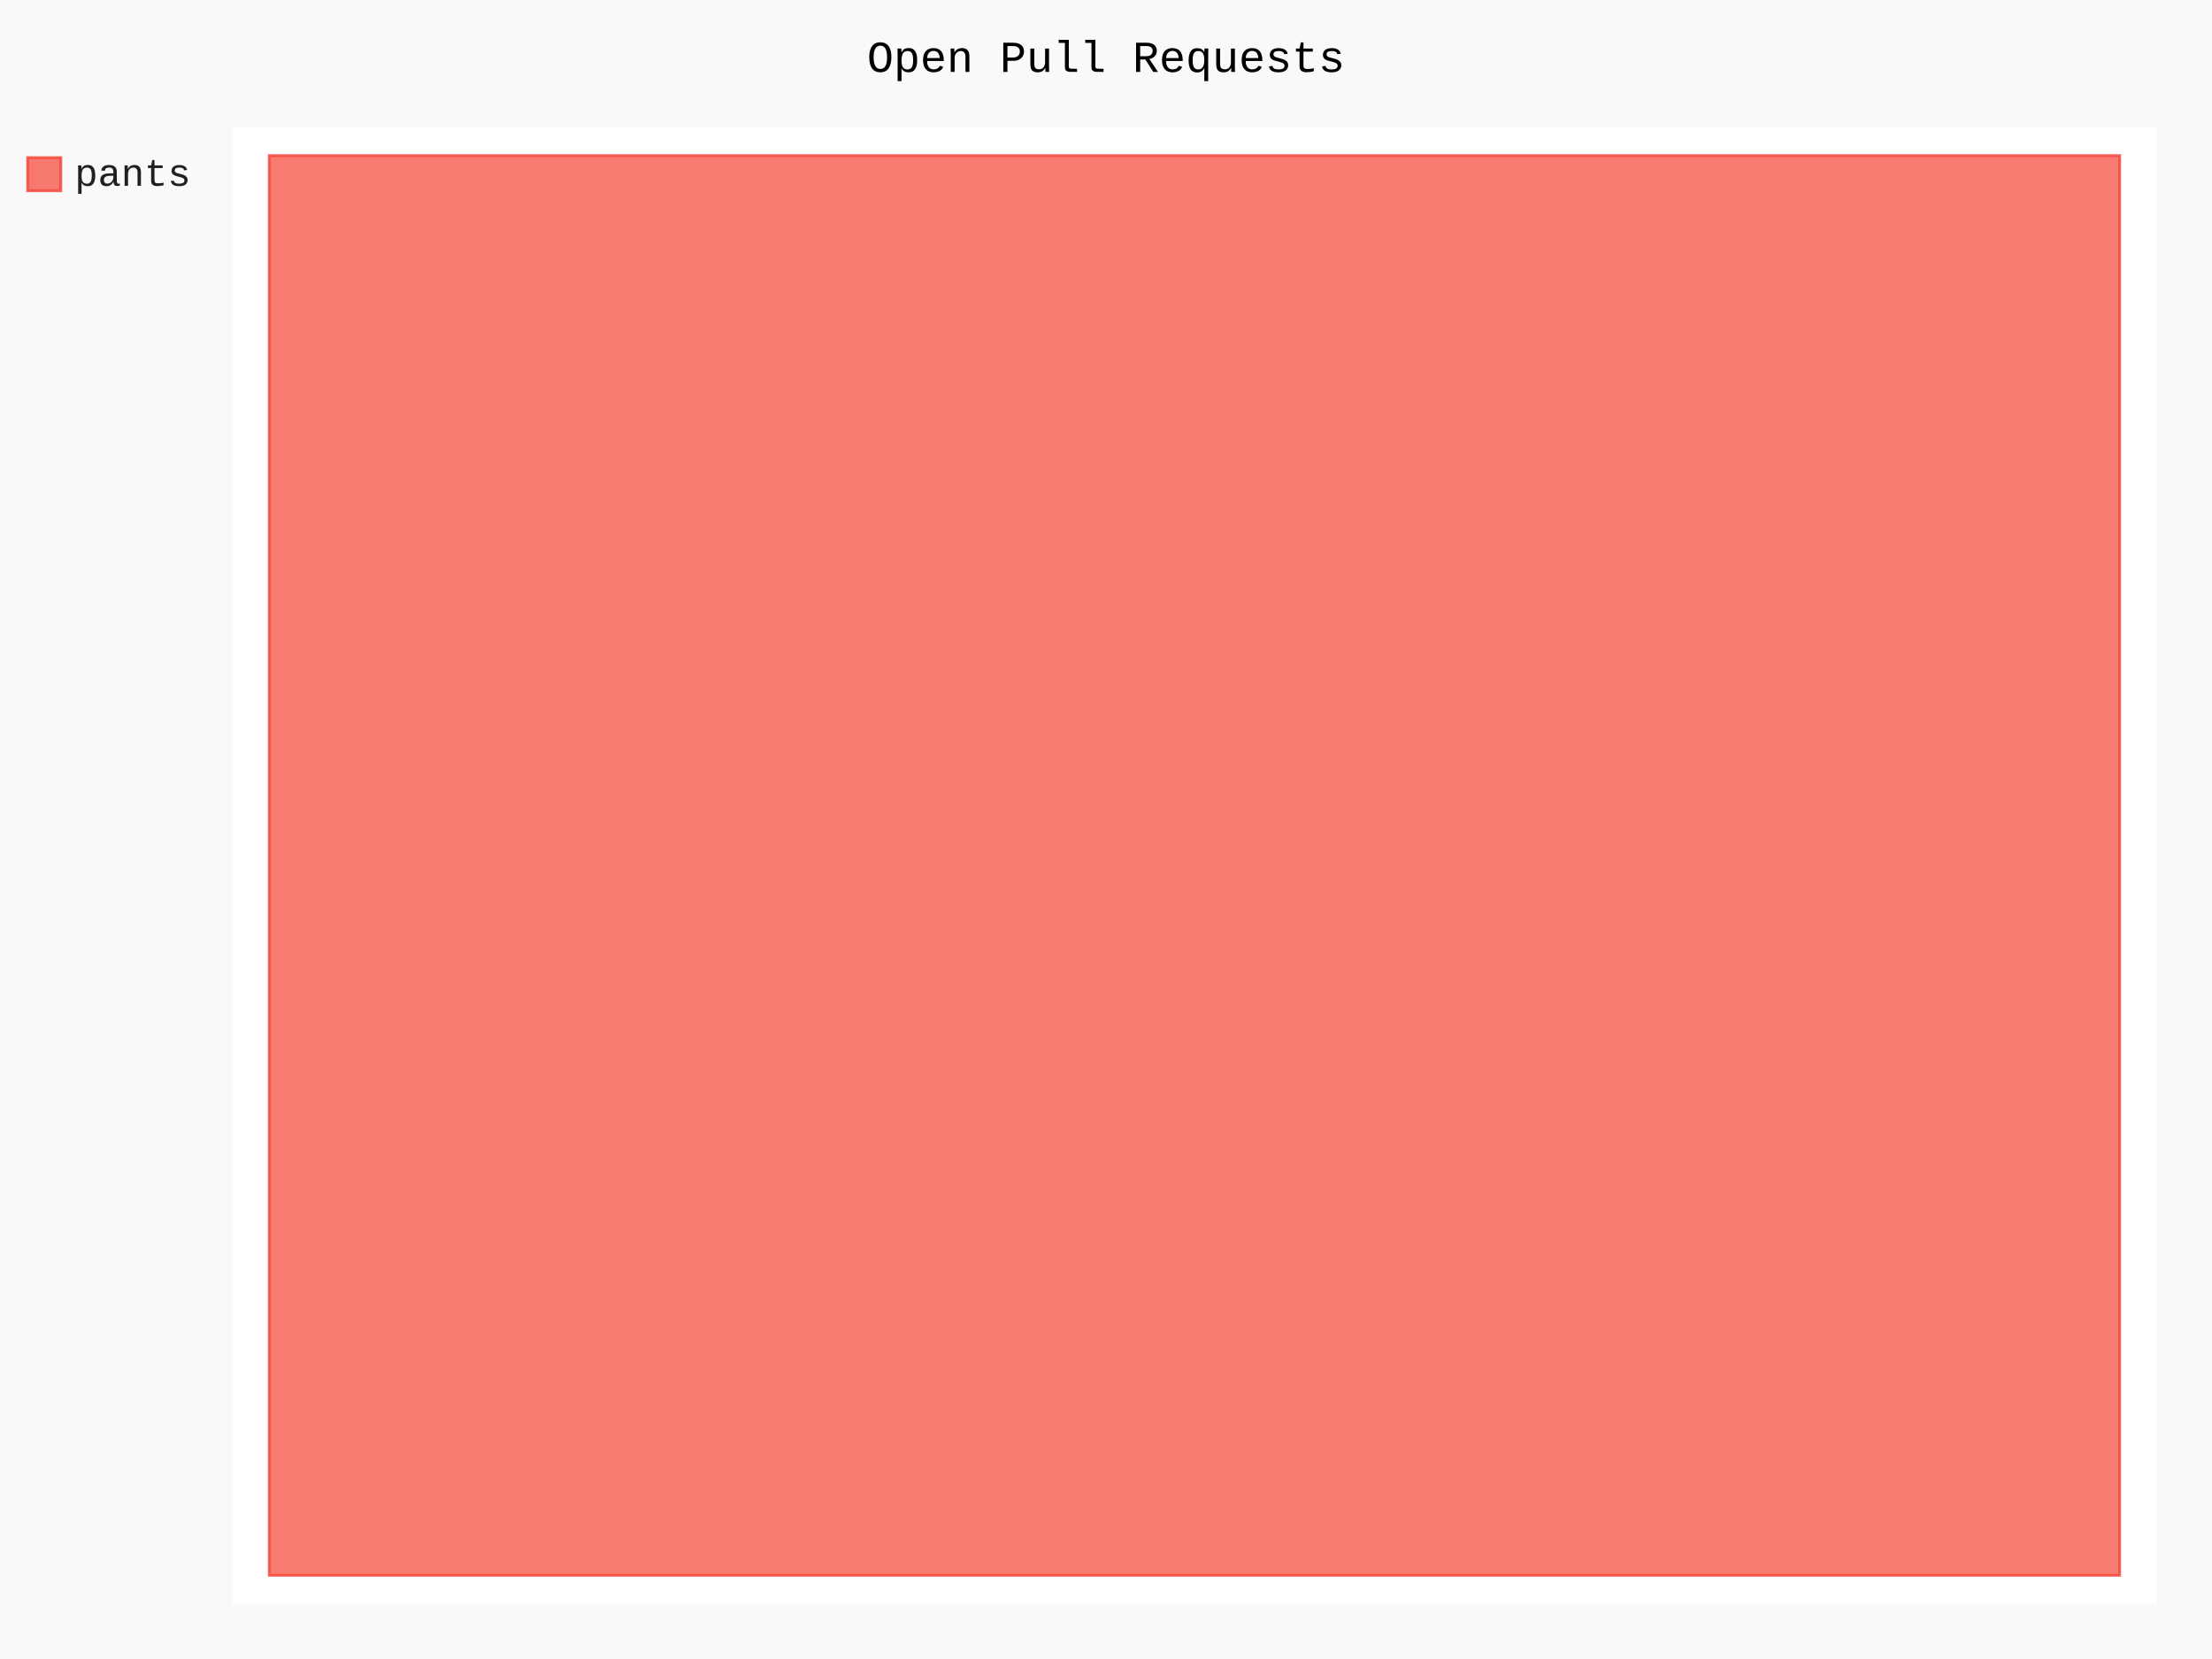
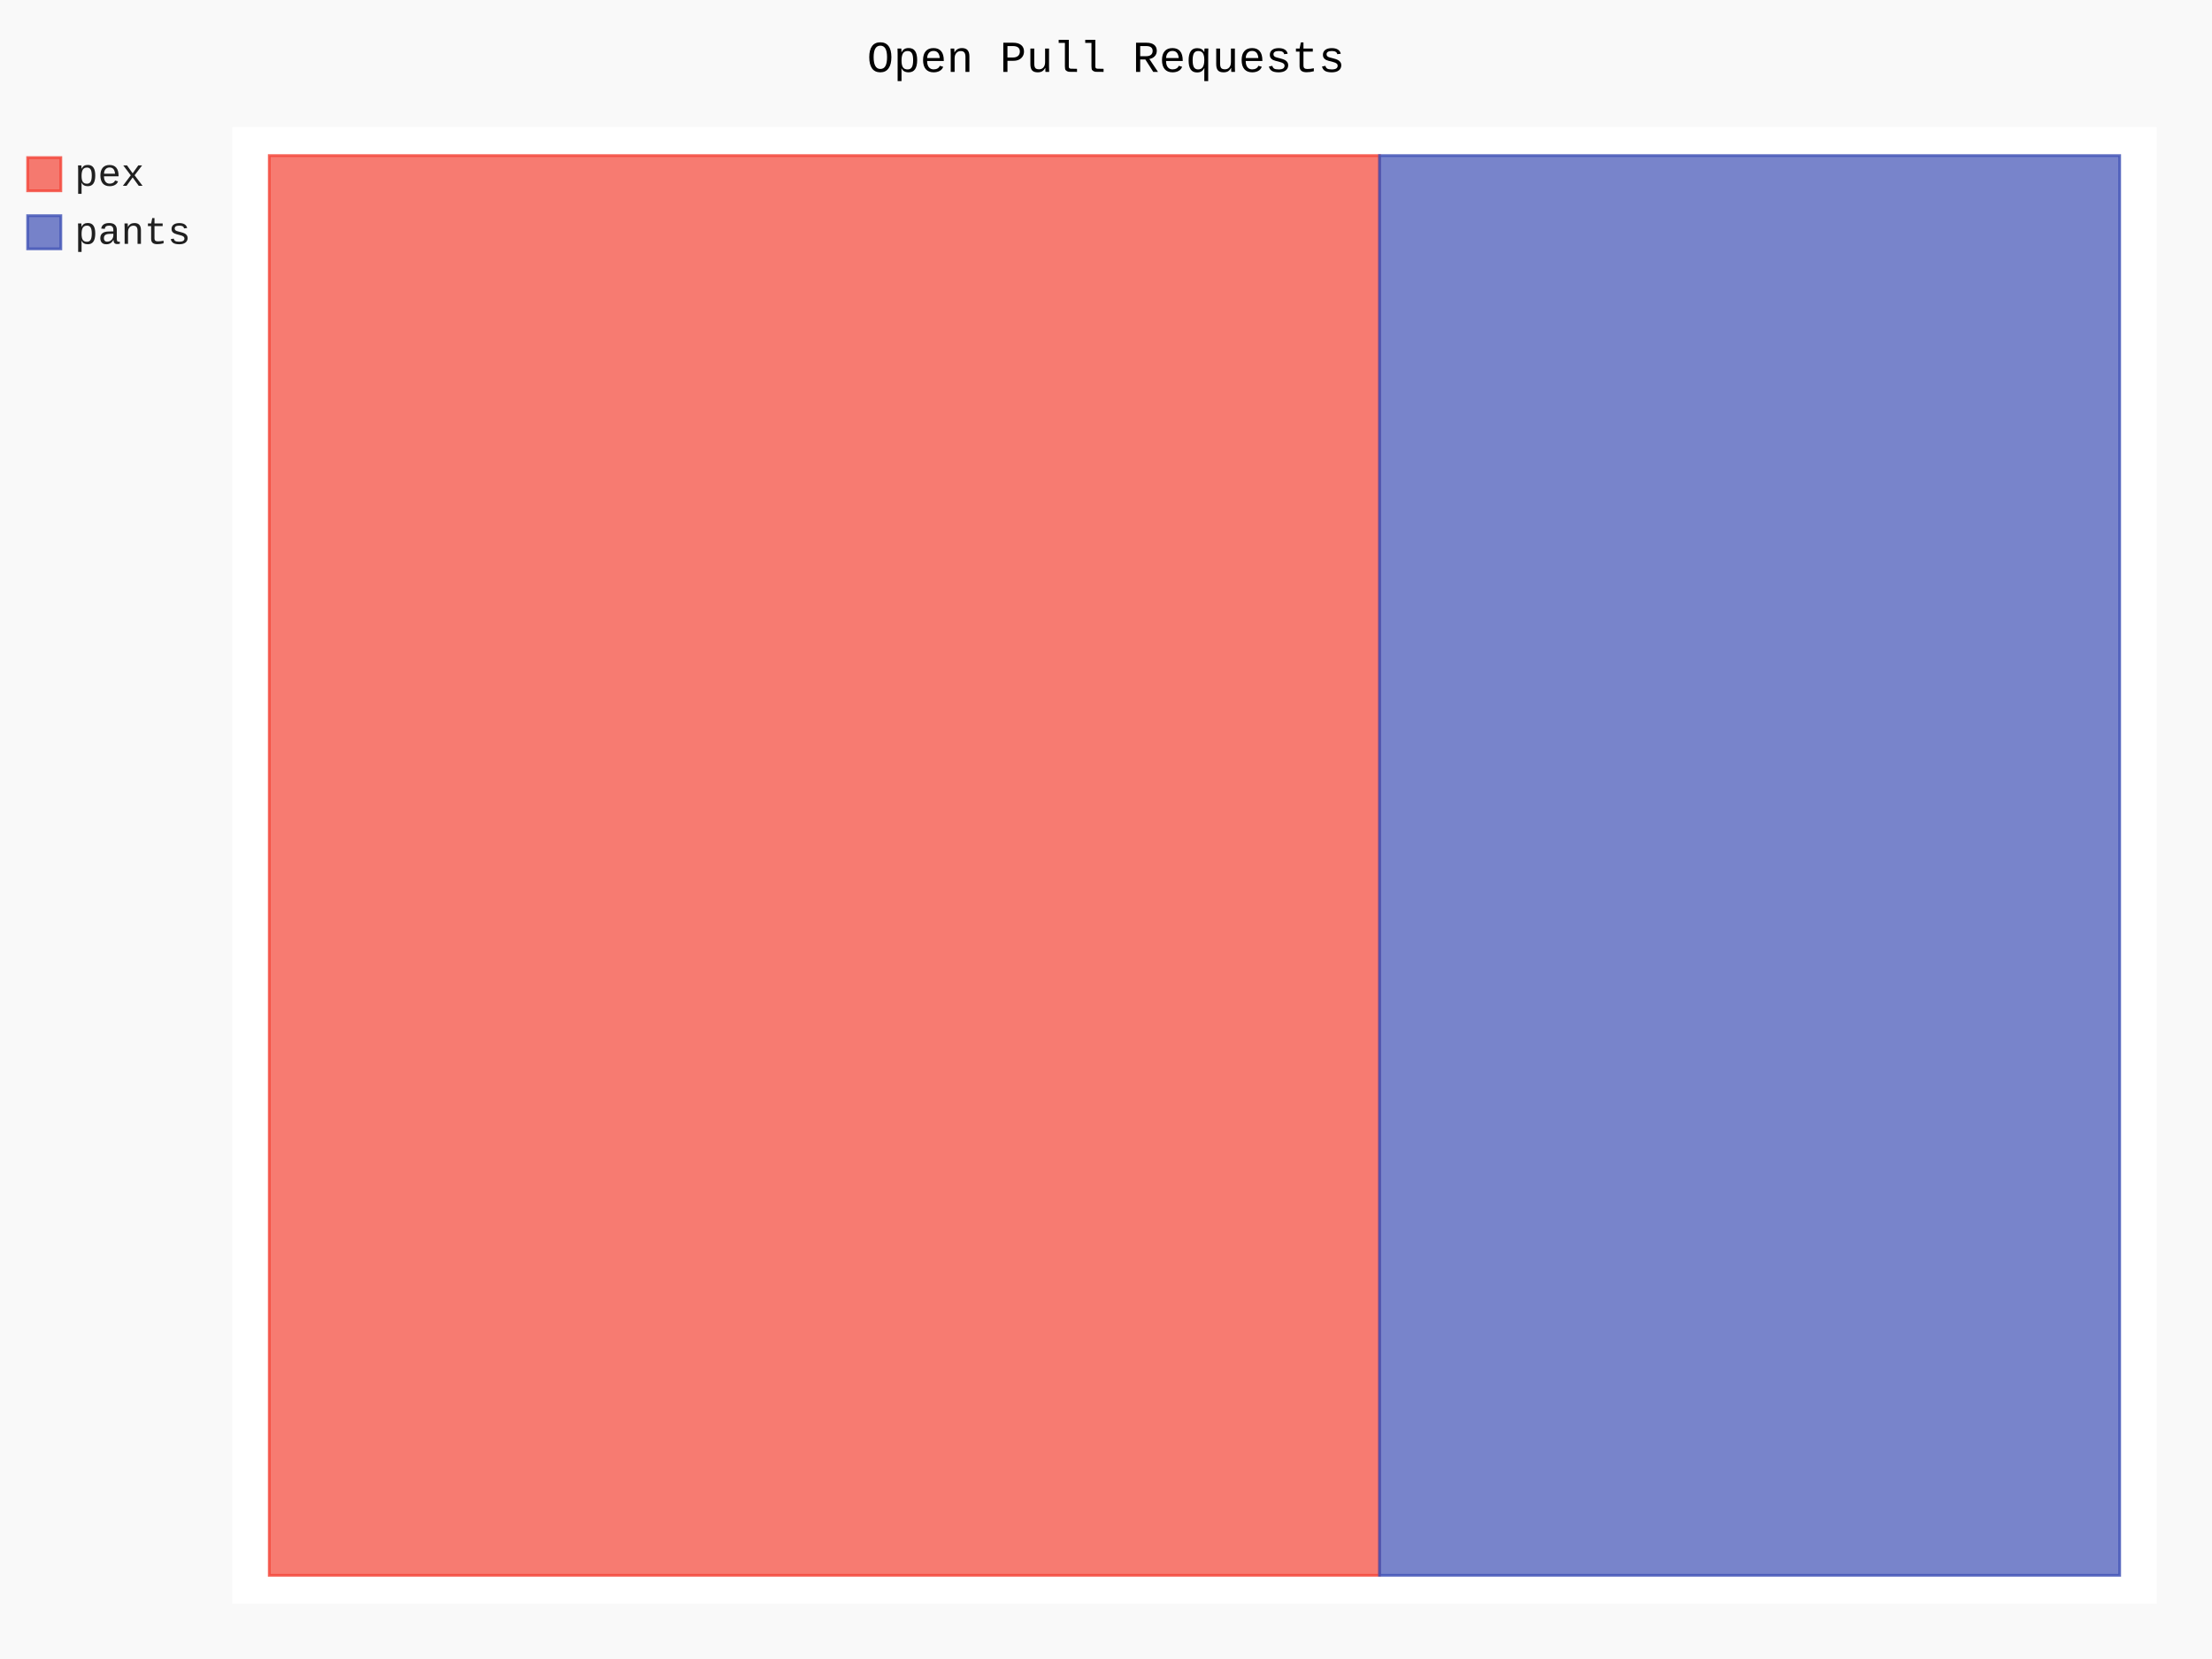
- <svg xmlns="http://www.w3.org/2000/svg" id="chart-6cf33635-ae8b-431b-95ea-c4ca3bb4ef61" class="pygal-chart" viewBox="0 0 800 600">
+ <svg xmlns="http://www.w3.org/2000/svg" id="chart-864e98c7-e7cb-47a4-982e-7cccc93fc2d6" class="pygal-chart" viewBox="0 0 800 600">
  <defs>
-     <style type="text/css">#chart-6cf33635-ae8b-431b-95ea-c4ca3bb4ef61{-webkit-user-select:none;-webkit-font-smoothing:antialiased;font-family:Consolas,"Liberation Mono",Menlo,Courier,monospace}#chart-6cf33635-ae8b-431b-95ea-c4ca3bb4ef61 .title{font-family:Consolas,"Liberation Mono",Menlo,Courier,monospace;font-size:16px}#chart-6cf33635-ae8b-431b-95ea-c4ca3bb4ef61 .legends .legend text{font-family:Consolas,"Liberation Mono",Menlo,Courier,monospace;font-size:14px}#chart-6cf33635-ae8b-431b-95ea-c4ca3bb4ef61 .axis text{font-family:Consolas,"Liberation Mono",Menlo,Courier,monospace;font-size:10px}#chart-6cf33635-ae8b-431b-95ea-c4ca3bb4ef61 .axis text.major{font-family:Consolas,"Liberation Mono",Menlo,Courier,monospace;font-size:10px}#chart-6cf33635-ae8b-431b-95ea-c4ca3bb4ef61 .text-overlay text.value{font-family:Consolas,"Liberation Mono",Menlo,Courier,monospace;font-size:16px}#chart-6cf33635-ae8b-431b-95ea-c4ca3bb4ef61 .text-overlay text.label{font-family:Consolas,"Liberation Mono",Menlo,Courier,monospace;font-size:10px}#chart-6cf33635-ae8b-431b-95ea-c4ca3bb4ef61 .tooltip{font-family:Consolas,"Liberation Mono",Menlo,Courier,monospace;font-size:14px}#chart-6cf33635-ae8b-431b-95ea-c4ca3bb4ef61 text.no_data{font-family:Consolas,"Liberation Mono",Menlo,Courier,monospace;font-size:64px}
- #chart-6cf33635-ae8b-431b-95ea-c4ca3bb4ef61{background-color:rgba(249,249,249,1)}#chart-6cf33635-ae8b-431b-95ea-c4ca3bb4ef61 path,#chart-6cf33635-ae8b-431b-95ea-c4ca3bb4ef61 line,#chart-6cf33635-ae8b-431b-95ea-c4ca3bb4ef61 rect,#chart-6cf33635-ae8b-431b-95ea-c4ca3bb4ef61 circle{-webkit-transition:150ms;-moz-transition:150ms;transition:150ms}#chart-6cf33635-ae8b-431b-95ea-c4ca3bb4ef61 .graph &gt; .background{fill:rgba(249,249,249,1)}#chart-6cf33635-ae8b-431b-95ea-c4ca3bb4ef61 .plot &gt; .background{fill:rgba(255,255,255,1)}#chart-6cf33635-ae8b-431b-95ea-c4ca3bb4ef61 .graph{fill:rgba(0,0,0,.87)}#chart-6cf33635-ae8b-431b-95ea-c4ca3bb4ef61 text.no_data{fill:rgba(0,0,0,1)}#chart-6cf33635-ae8b-431b-95ea-c4ca3bb4ef61 .title{fill:rgba(0,0,0,1)}#chart-6cf33635-ae8b-431b-95ea-c4ca3bb4ef61 .legends .legend text{fill:rgba(0,0,0,.87)}#chart-6cf33635-ae8b-431b-95ea-c4ca3bb4ef61 .legends .legend:hover text{fill:rgba(0,0,0,1)}#chart-6cf33635-ae8b-431b-95ea-c4ca3bb4ef61 .axis .line{stroke:rgba(0,0,0,1)}#chart-6cf33635-ae8b-431b-95ea-c4ca3bb4ef61 .axis .guide.line{stroke:rgba(0,0,0,.54)}#chart-6cf33635-ae8b-431b-95ea-c4ca3bb4ef61 .axis .major.line{stroke:rgba(0,0,0,.87)}#chart-6cf33635-ae8b-431b-95ea-c4ca3bb4ef61 .axis text.major{fill:rgba(0,0,0,1)}#chart-6cf33635-ae8b-431b-95ea-c4ca3bb4ef61 .axis.y .guides:hover .guide.line,#chart-6cf33635-ae8b-431b-95ea-c4ca3bb4ef61 .line-graph .axis.x .guides:hover .guide.line,#chart-6cf33635-ae8b-431b-95ea-c4ca3bb4ef61 .stackedline-graph .axis.x .guides:hover .guide.line,#chart-6cf33635-ae8b-431b-95ea-c4ca3bb4ef61 .xy-graph .axis.x .guides:hover .guide.line{stroke:rgba(0,0,0,1)}#chart-6cf33635-ae8b-431b-95ea-c4ca3bb4ef61 .axis .guides:hover text{fill:rgba(0,0,0,1)}#chart-6cf33635-ae8b-431b-95ea-c4ca3bb4ef61 .reactive{fill-opacity:.7;stroke-opacity:.8;stroke-width:1}#chart-6cf33635-ae8b-431b-95ea-c4ca3bb4ef61 .ci{stroke:rgba(0,0,0,.87)}#chart-6cf33635-ae8b-431b-95ea-c4ca3bb4ef61 .reactive.active,#chart-6cf33635-ae8b-431b-95ea-c4ca3bb4ef61 .active .reactive{fill-opacity:.8;stroke-opacity:.9;stroke-width:4}#chart-6cf33635-ae8b-431b-95ea-c4ca3bb4ef61 .ci .reactive.active{stroke-width:1.5}#chart-6cf33635-ae8b-431b-95ea-c4ca3bb4ef61 .series text{fill:rgba(0,0,0,1)}#chart-6cf33635-ae8b-431b-95ea-c4ca3bb4ef61 .tooltip rect{fill:rgba(255,255,255,1);stroke:rgba(0,0,0,1);-webkit-transition:opacity 150ms;-moz-transition:opacity 150ms;transition:opacity 150ms}#chart-6cf33635-ae8b-431b-95ea-c4ca3bb4ef61 .tooltip .label{fill:rgba(0,0,0,.87)}#chart-6cf33635-ae8b-431b-95ea-c4ca3bb4ef61 .tooltip .label{fill:rgba(0,0,0,.87)}#chart-6cf33635-ae8b-431b-95ea-c4ca3bb4ef61 .tooltip .legend{font-size:.8em;fill:rgba(0,0,0,.54)}#chart-6cf33635-ae8b-431b-95ea-c4ca3bb4ef61 .tooltip .x_label{font-size:.6em;fill:rgba(0,0,0,1)}#chart-6cf33635-ae8b-431b-95ea-c4ca3bb4ef61 .tooltip .xlink{font-size:.5em;text-decoration:underline}#chart-6cf33635-ae8b-431b-95ea-c4ca3bb4ef61 .tooltip .value{font-size:1.5em}#chart-6cf33635-ae8b-431b-95ea-c4ca3bb4ef61 .bound{font-size:.5em}#chart-6cf33635-ae8b-431b-95ea-c4ca3bb4ef61 .max-value{font-size:.75em;fill:rgba(0,0,0,.54)}#chart-6cf33635-ae8b-431b-95ea-c4ca3bb4ef61 .map-element{fill:rgba(255,255,255,1);stroke:rgba(0,0,0,.54) !important}#chart-6cf33635-ae8b-431b-95ea-c4ca3bb4ef61 .map-element .reactive{fill-opacity:inherit;stroke-opacity:inherit}#chart-6cf33635-ae8b-431b-95ea-c4ca3bb4ef61 .color-0,#chart-6cf33635-ae8b-431b-95ea-c4ca3bb4ef61 .color-0 a:visited{stroke:#F44336;fill:#F44336}#chart-6cf33635-ae8b-431b-95ea-c4ca3bb4ef61 .text-overlay .color-0 text{fill:black}
- #chart-6cf33635-ae8b-431b-95ea-c4ca3bb4ef61 text.no_data{text-anchor:middle}#chart-6cf33635-ae8b-431b-95ea-c4ca3bb4ef61 .guide.line{fill:none}#chart-6cf33635-ae8b-431b-95ea-c4ca3bb4ef61 .centered{text-anchor:middle}#chart-6cf33635-ae8b-431b-95ea-c4ca3bb4ef61 .title{text-anchor:middle}#chart-6cf33635-ae8b-431b-95ea-c4ca3bb4ef61 .legends .legend text{fill-opacity:1}#chart-6cf33635-ae8b-431b-95ea-c4ca3bb4ef61 .axis.x text{text-anchor:middle}#chart-6cf33635-ae8b-431b-95ea-c4ca3bb4ef61 .axis.x:not(.web) text[transform]{text-anchor:start}#chart-6cf33635-ae8b-431b-95ea-c4ca3bb4ef61 .axis.x:not(.web) text[transform].backwards{text-anchor:end}#chart-6cf33635-ae8b-431b-95ea-c4ca3bb4ef61 .axis.y text{text-anchor:end}#chart-6cf33635-ae8b-431b-95ea-c4ca3bb4ef61 .axis.y text[transform].backwards{text-anchor:start}#chart-6cf33635-ae8b-431b-95ea-c4ca3bb4ef61 .axis.y2 text{text-anchor:start}#chart-6cf33635-ae8b-431b-95ea-c4ca3bb4ef61 .axis.y2 text[transform].backwards{text-anchor:end}#chart-6cf33635-ae8b-431b-95ea-c4ca3bb4ef61 .axis .guide.line{stroke-dasharray:4,4;stroke:black}#chart-6cf33635-ae8b-431b-95ea-c4ca3bb4ef61 .axis .major.guide.line{stroke-dasharray:6,6;stroke:black}#chart-6cf33635-ae8b-431b-95ea-c4ca3bb4ef61 .horizontal .axis.y .guide.line,#chart-6cf33635-ae8b-431b-95ea-c4ca3bb4ef61 .horizontal .axis.y2 .guide.line,#chart-6cf33635-ae8b-431b-95ea-c4ca3bb4ef61 .vertical .axis.x .guide.line{opacity:0}#chart-6cf33635-ae8b-431b-95ea-c4ca3bb4ef61 .horizontal .axis.always_show .guide.line,#chart-6cf33635-ae8b-431b-95ea-c4ca3bb4ef61 .vertical .axis.always_show .guide.line{opacity:1 !important}#chart-6cf33635-ae8b-431b-95ea-c4ca3bb4ef61 .axis.y .guides:hover .guide.line,#chart-6cf33635-ae8b-431b-95ea-c4ca3bb4ef61 .axis.y2 .guides:hover .guide.line,#chart-6cf33635-ae8b-431b-95ea-c4ca3bb4ef61 .axis.x .guides:hover .guide.line{opacity:1}#chart-6cf33635-ae8b-431b-95ea-c4ca3bb4ef61 .axis .guides:hover text{opacity:1}#chart-6cf33635-ae8b-431b-95ea-c4ca3bb4ef61 .nofill{fill:none}#chart-6cf33635-ae8b-431b-95ea-c4ca3bb4ef61 .subtle-fill{fill-opacity:.2}#chart-6cf33635-ae8b-431b-95ea-c4ca3bb4ef61 .dot{stroke-width:1px;fill-opacity:1;stroke-opacity:1}#chart-6cf33635-ae8b-431b-95ea-c4ca3bb4ef61 .dot.active{stroke-width:5px}#chart-6cf33635-ae8b-431b-95ea-c4ca3bb4ef61 .dot.negative{fill:transparent}#chart-6cf33635-ae8b-431b-95ea-c4ca3bb4ef61 text,#chart-6cf33635-ae8b-431b-95ea-c4ca3bb4ef61 tspan{stroke:none !important}#chart-6cf33635-ae8b-431b-95ea-c4ca3bb4ef61 .series text.active{opacity:1}#chart-6cf33635-ae8b-431b-95ea-c4ca3bb4ef61 .tooltip rect{fill-opacity:.95;stroke-width:.5}#chart-6cf33635-ae8b-431b-95ea-c4ca3bb4ef61 .tooltip text{fill-opacity:1}#chart-6cf33635-ae8b-431b-95ea-c4ca3bb4ef61 .showable{visibility:hidden}#chart-6cf33635-ae8b-431b-95ea-c4ca3bb4ef61 .showable.shown{visibility:visible}#chart-6cf33635-ae8b-431b-95ea-c4ca3bb4ef61 .gauge-background{fill:rgba(229,229,229,1);stroke:none}#chart-6cf33635-ae8b-431b-95ea-c4ca3bb4ef61 .bg-lines{stroke:rgba(249,249,249,1);stroke-width:2px}</style>
+     <style type="text/css">#chart-864e98c7-e7cb-47a4-982e-7cccc93fc2d6{-webkit-user-select:none;-webkit-font-smoothing:antialiased;font-family:Consolas,"Liberation Mono",Menlo,Courier,monospace}#chart-864e98c7-e7cb-47a4-982e-7cccc93fc2d6 .title{font-family:Consolas,"Liberation Mono",Menlo,Courier,monospace;font-size:16px}#chart-864e98c7-e7cb-47a4-982e-7cccc93fc2d6 .legends .legend text{font-family:Consolas,"Liberation Mono",Menlo,Courier,monospace;font-size:14px}#chart-864e98c7-e7cb-47a4-982e-7cccc93fc2d6 .axis text{font-family:Consolas,"Liberation Mono",Menlo,Courier,monospace;font-size:10px}#chart-864e98c7-e7cb-47a4-982e-7cccc93fc2d6 .axis text.major{font-family:Consolas,"Liberation Mono",Menlo,Courier,monospace;font-size:10px}#chart-864e98c7-e7cb-47a4-982e-7cccc93fc2d6 .text-overlay text.value{font-family:Consolas,"Liberation Mono",Menlo,Courier,monospace;font-size:16px}#chart-864e98c7-e7cb-47a4-982e-7cccc93fc2d6 .text-overlay text.label{font-family:Consolas,"Liberation Mono",Menlo,Courier,monospace;font-size:10px}#chart-864e98c7-e7cb-47a4-982e-7cccc93fc2d6 .tooltip{font-family:Consolas,"Liberation Mono",Menlo,Courier,monospace;font-size:14px}#chart-864e98c7-e7cb-47a4-982e-7cccc93fc2d6 text.no_data{font-family:Consolas,"Liberation Mono",Menlo,Courier,monospace;font-size:64px}
+ #chart-864e98c7-e7cb-47a4-982e-7cccc93fc2d6{background-color:rgba(249,249,249,1)}#chart-864e98c7-e7cb-47a4-982e-7cccc93fc2d6 path,#chart-864e98c7-e7cb-47a4-982e-7cccc93fc2d6 line,#chart-864e98c7-e7cb-47a4-982e-7cccc93fc2d6 rect,#chart-864e98c7-e7cb-47a4-982e-7cccc93fc2d6 circle{-webkit-transition:150ms;-moz-transition:150ms;transition:150ms}#chart-864e98c7-e7cb-47a4-982e-7cccc93fc2d6 .graph &gt; .background{fill:rgba(249,249,249,1)}#chart-864e98c7-e7cb-47a4-982e-7cccc93fc2d6 .plot &gt; .background{fill:rgba(255,255,255,1)}#chart-864e98c7-e7cb-47a4-982e-7cccc93fc2d6 .graph{fill:rgba(0,0,0,.87)}#chart-864e98c7-e7cb-47a4-982e-7cccc93fc2d6 text.no_data{fill:rgba(0,0,0,1)}#chart-864e98c7-e7cb-47a4-982e-7cccc93fc2d6 .title{fill:rgba(0,0,0,1)}#chart-864e98c7-e7cb-47a4-982e-7cccc93fc2d6 .legends .legend text{fill:rgba(0,0,0,.87)}#chart-864e98c7-e7cb-47a4-982e-7cccc93fc2d6 .legends .legend:hover text{fill:rgba(0,0,0,1)}#chart-864e98c7-e7cb-47a4-982e-7cccc93fc2d6 .axis .line{stroke:rgba(0,0,0,1)}#chart-864e98c7-e7cb-47a4-982e-7cccc93fc2d6 .axis .guide.line{stroke:rgba(0,0,0,.54)}#chart-864e98c7-e7cb-47a4-982e-7cccc93fc2d6 .axis .major.line{stroke:rgba(0,0,0,.87)}#chart-864e98c7-e7cb-47a4-982e-7cccc93fc2d6 .axis text.major{fill:rgba(0,0,0,1)}#chart-864e98c7-e7cb-47a4-982e-7cccc93fc2d6 .axis.y .guides:hover .guide.line,#chart-864e98c7-e7cb-47a4-982e-7cccc93fc2d6 .line-graph .axis.x .guides:hover .guide.line,#chart-864e98c7-e7cb-47a4-982e-7cccc93fc2d6 .stackedline-graph .axis.x .guides:hover .guide.line,#chart-864e98c7-e7cb-47a4-982e-7cccc93fc2d6 .xy-graph .axis.x .guides:hover .guide.line{stroke:rgba(0,0,0,1)}#chart-864e98c7-e7cb-47a4-982e-7cccc93fc2d6 .axis .guides:hover text{fill:rgba(0,0,0,1)}#chart-864e98c7-e7cb-47a4-982e-7cccc93fc2d6 .reactive{fill-opacity:.7;stroke-opacity:.8;stroke-width:1}#chart-864e98c7-e7cb-47a4-982e-7cccc93fc2d6 .ci{stroke:rgba(0,0,0,.87)}#chart-864e98c7-e7cb-47a4-982e-7cccc93fc2d6 .reactive.active,#chart-864e98c7-e7cb-47a4-982e-7cccc93fc2d6 .active .reactive{fill-opacity:.8;stroke-opacity:.9;stroke-width:4}#chart-864e98c7-e7cb-47a4-982e-7cccc93fc2d6 .ci .reactive.active{stroke-width:1.5}#chart-864e98c7-e7cb-47a4-982e-7cccc93fc2d6 .series text{fill:rgba(0,0,0,1)}#chart-864e98c7-e7cb-47a4-982e-7cccc93fc2d6 .tooltip rect{fill:rgba(255,255,255,1);stroke:rgba(0,0,0,1);-webkit-transition:opacity 150ms;-moz-transition:opacity 150ms;transition:opacity 150ms}#chart-864e98c7-e7cb-47a4-982e-7cccc93fc2d6 .tooltip .label{fill:rgba(0,0,0,.87)}#chart-864e98c7-e7cb-47a4-982e-7cccc93fc2d6 .tooltip .label{fill:rgba(0,0,0,.87)}#chart-864e98c7-e7cb-47a4-982e-7cccc93fc2d6 .tooltip .legend{font-size:.8em;fill:rgba(0,0,0,.54)}#chart-864e98c7-e7cb-47a4-982e-7cccc93fc2d6 .tooltip .x_label{font-size:.6em;fill:rgba(0,0,0,1)}#chart-864e98c7-e7cb-47a4-982e-7cccc93fc2d6 .tooltip .xlink{font-size:.5em;text-decoration:underline}#chart-864e98c7-e7cb-47a4-982e-7cccc93fc2d6 .tooltip .value{font-size:1.5em}#chart-864e98c7-e7cb-47a4-982e-7cccc93fc2d6 .bound{font-size:.5em}#chart-864e98c7-e7cb-47a4-982e-7cccc93fc2d6 .max-value{font-size:.75em;fill:rgba(0,0,0,.54)}#chart-864e98c7-e7cb-47a4-982e-7cccc93fc2d6 .map-element{fill:rgba(255,255,255,1);stroke:rgba(0,0,0,.54) !important}#chart-864e98c7-e7cb-47a4-982e-7cccc93fc2d6 .map-element .reactive{fill-opacity:inherit;stroke-opacity:inherit}#chart-864e98c7-e7cb-47a4-982e-7cccc93fc2d6 .color-0,#chart-864e98c7-e7cb-47a4-982e-7cccc93fc2d6 .color-0 a:visited{stroke:#F44336;fill:#F44336}#chart-864e98c7-e7cb-47a4-982e-7cccc93fc2d6 .color-1,#chart-864e98c7-e7cb-47a4-982e-7cccc93fc2d6 .color-1 a:visited{stroke:#3F51B5;fill:#3F51B5}#chart-864e98c7-e7cb-47a4-982e-7cccc93fc2d6 .text-overlay .color-0 text{fill:black}#chart-864e98c7-e7cb-47a4-982e-7cccc93fc2d6 .text-overlay .color-1 text{fill:black}
+ #chart-864e98c7-e7cb-47a4-982e-7cccc93fc2d6 text.no_data{text-anchor:middle}#chart-864e98c7-e7cb-47a4-982e-7cccc93fc2d6 .guide.line{fill:none}#chart-864e98c7-e7cb-47a4-982e-7cccc93fc2d6 .centered{text-anchor:middle}#chart-864e98c7-e7cb-47a4-982e-7cccc93fc2d6 .title{text-anchor:middle}#chart-864e98c7-e7cb-47a4-982e-7cccc93fc2d6 .legends .legend text{fill-opacity:1}#chart-864e98c7-e7cb-47a4-982e-7cccc93fc2d6 .axis.x text{text-anchor:middle}#chart-864e98c7-e7cb-47a4-982e-7cccc93fc2d6 .axis.x:not(.web) text[transform]{text-anchor:start}#chart-864e98c7-e7cb-47a4-982e-7cccc93fc2d6 .axis.x:not(.web) text[transform].backwards{text-anchor:end}#chart-864e98c7-e7cb-47a4-982e-7cccc93fc2d6 .axis.y text{text-anchor:end}#chart-864e98c7-e7cb-47a4-982e-7cccc93fc2d6 .axis.y text[transform].backwards{text-anchor:start}#chart-864e98c7-e7cb-47a4-982e-7cccc93fc2d6 .axis.y2 text{text-anchor:start}#chart-864e98c7-e7cb-47a4-982e-7cccc93fc2d6 .axis.y2 text[transform].backwards{text-anchor:end}#chart-864e98c7-e7cb-47a4-982e-7cccc93fc2d6 .axis .guide.line{stroke-dasharray:4,4;stroke:black}#chart-864e98c7-e7cb-47a4-982e-7cccc93fc2d6 .axis .major.guide.line{stroke-dasharray:6,6;stroke:black}#chart-864e98c7-e7cb-47a4-982e-7cccc93fc2d6 .horizontal .axis.y .guide.line,#chart-864e98c7-e7cb-47a4-982e-7cccc93fc2d6 .horizontal .axis.y2 .guide.line,#chart-864e98c7-e7cb-47a4-982e-7cccc93fc2d6 .vertical .axis.x .guide.line{opacity:0}#chart-864e98c7-e7cb-47a4-982e-7cccc93fc2d6 .horizontal .axis.always_show .guide.line,#chart-864e98c7-e7cb-47a4-982e-7cccc93fc2d6 .vertical .axis.always_show .guide.line{opacity:1 !important}#chart-864e98c7-e7cb-47a4-982e-7cccc93fc2d6 .axis.y .guides:hover .guide.line,#chart-864e98c7-e7cb-47a4-982e-7cccc93fc2d6 .axis.y2 .guides:hover .guide.line,#chart-864e98c7-e7cb-47a4-982e-7cccc93fc2d6 .axis.x .guides:hover .guide.line{opacity:1}#chart-864e98c7-e7cb-47a4-982e-7cccc93fc2d6 .axis .guides:hover text{opacity:1}#chart-864e98c7-e7cb-47a4-982e-7cccc93fc2d6 .nofill{fill:none}#chart-864e98c7-e7cb-47a4-982e-7cccc93fc2d6 .subtle-fill{fill-opacity:.2}#chart-864e98c7-e7cb-47a4-982e-7cccc93fc2d6 .dot{stroke-width:1px;fill-opacity:1;stroke-opacity:1}#chart-864e98c7-e7cb-47a4-982e-7cccc93fc2d6 .dot.active{stroke-width:5px}#chart-864e98c7-e7cb-47a4-982e-7cccc93fc2d6 .dot.negative{fill:transparent}#chart-864e98c7-e7cb-47a4-982e-7cccc93fc2d6 text,#chart-864e98c7-e7cb-47a4-982e-7cccc93fc2d6 tspan{stroke:none !important}#chart-864e98c7-e7cb-47a4-982e-7cccc93fc2d6 .series text.active{opacity:1}#chart-864e98c7-e7cb-47a4-982e-7cccc93fc2d6 .tooltip rect{fill-opacity:.95;stroke-width:.5}#chart-864e98c7-e7cb-47a4-982e-7cccc93fc2d6 .tooltip text{fill-opacity:1}#chart-864e98c7-e7cb-47a4-982e-7cccc93fc2d6 .showable{visibility:hidden}#chart-864e98c7-e7cb-47a4-982e-7cccc93fc2d6 .showable.shown{visibility:visible}#chart-864e98c7-e7cb-47a4-982e-7cccc93fc2d6 .gauge-background{fill:rgba(229,229,229,1);stroke:none}#chart-864e98c7-e7cb-47a4-982e-7cccc93fc2d6 .bg-lines{stroke:rgba(249,249,249,1);stroke-width:2px}</style>
  </defs>
  <g class="graph treemap-graph vertical">
    <rect x="0" y="0" width="800" height="600" class="background" />
    <g transform="translate(84, 46)" class="plot">
      <rect x="0" y="0" width="696.0" height="534" class="background" />
      <g class="series serie-0 color-0">
        <g class="rects">
          <g class="rect">
-             <rect x="13.385" y="10.269" width="669.231" height="513.462" class="rect reactive tooltip-trigger" />
+             <rect x="13.385" y="10.269" width="401.538" height="513.462" class="rect reactive tooltip-trigger" />
+           </g>
+         </g>
+       </g>
+       <g class="series serie-1 color-1">
+         <g class="rects">
+           <g class="rect">
+             <rect x="414.923" y="10.269" width="267.692" height="513.462" class="rect reactive tooltip-trigger" />
          </g>
        </g>
      </g>
    </g>
    <g class="titles">
      <text x="400.0" y="26" class="title plot_title">Open Pull Requests</text>
    </g>
    <g transform="translate(84, 46)" class="plot overlay">
      <g class="series serie-0 color-0" />
+       <g class="series serie-1 color-1" />
    </g>
    <g transform="translate(84, 46)" class="plot text-overlay">
      <g class="series serie-0 color-0" />
+       <g class="series serie-1 color-1" />
    </g>
    <g transform="translate(84, 46)" class="plot tooltip-overlay">
      <g transform="translate(0 0)" style="opacity: 0" class="tooltip">
        <rect rx="0" ry="0" width="0" height="0" class="tooltip-box" />
        <g class="text" />
      </g>
    </g>
    <g transform="translate(10, 56)" class="legends">
      <g id="activate-serie-0" class="legend reactive activate-serie">
        <rect x="0.0" y="1.0" width="12" height="12" class="color-0 reactive" />
-         <text x="17.0" y="11.2">pants</text>
+         <text x="17.0" y="11.2">pex</text>
+       </g>
+       <g id="activate-serie-1" class="legend reactive activate-serie">
+         <rect x="0.0" y="22.0" width="12" height="12" class="color-1 reactive" />
+         <text x="17.0" y="32.2">pants</text>
      </g>
    </g>
    <g transform="translate(790, 56)" class="legends" />
  </g>
</svg>
